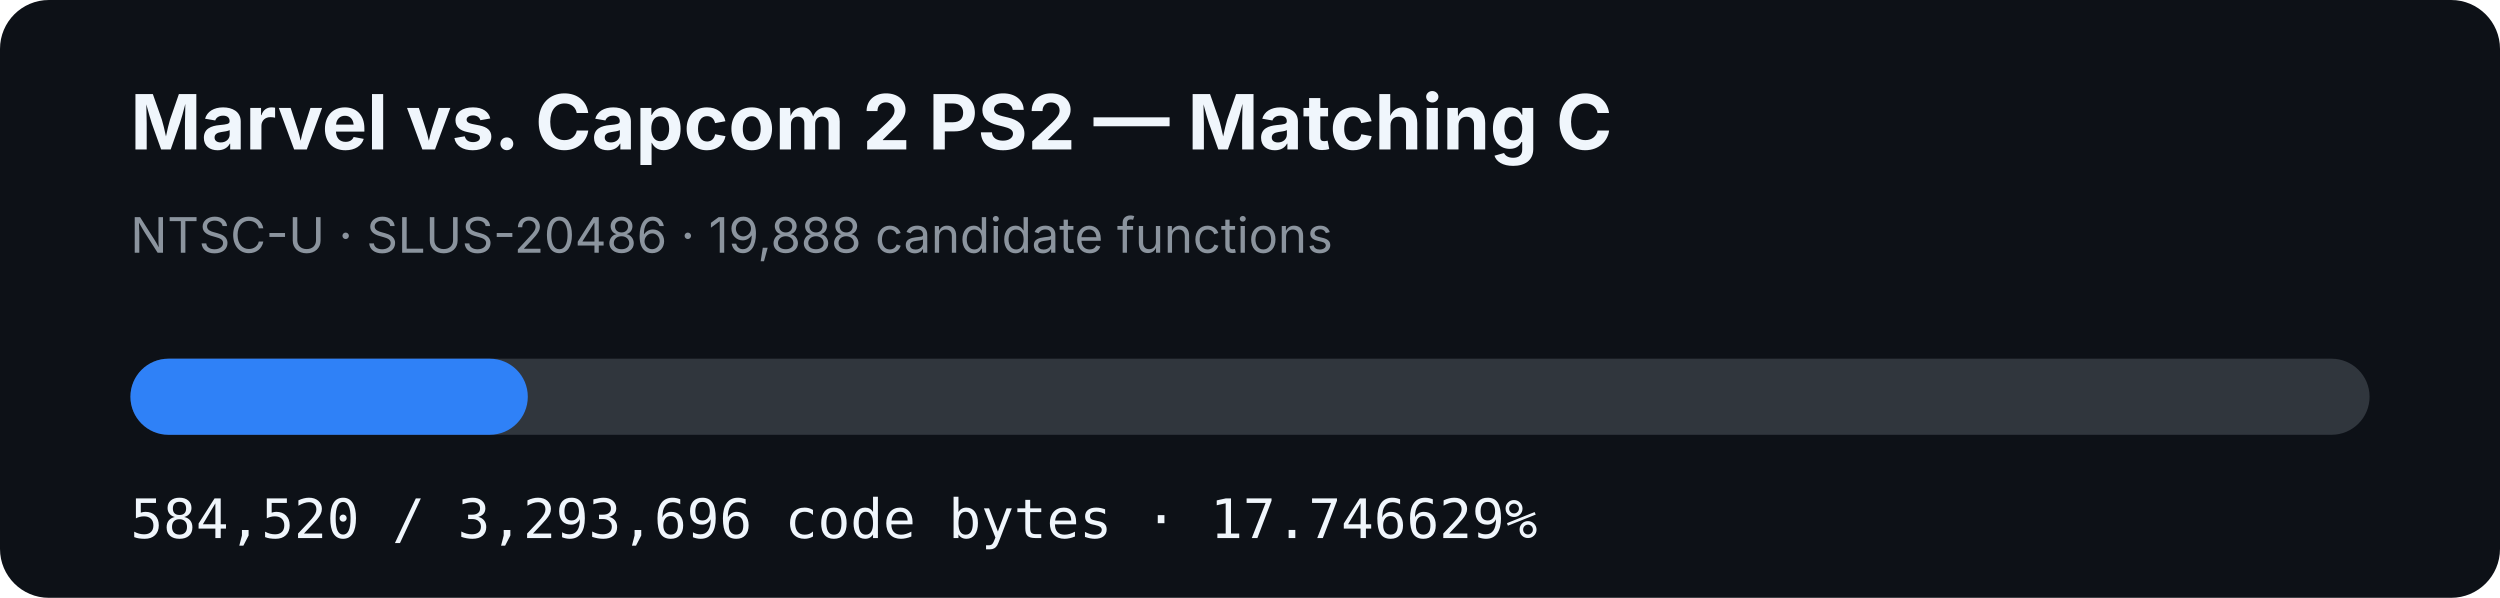
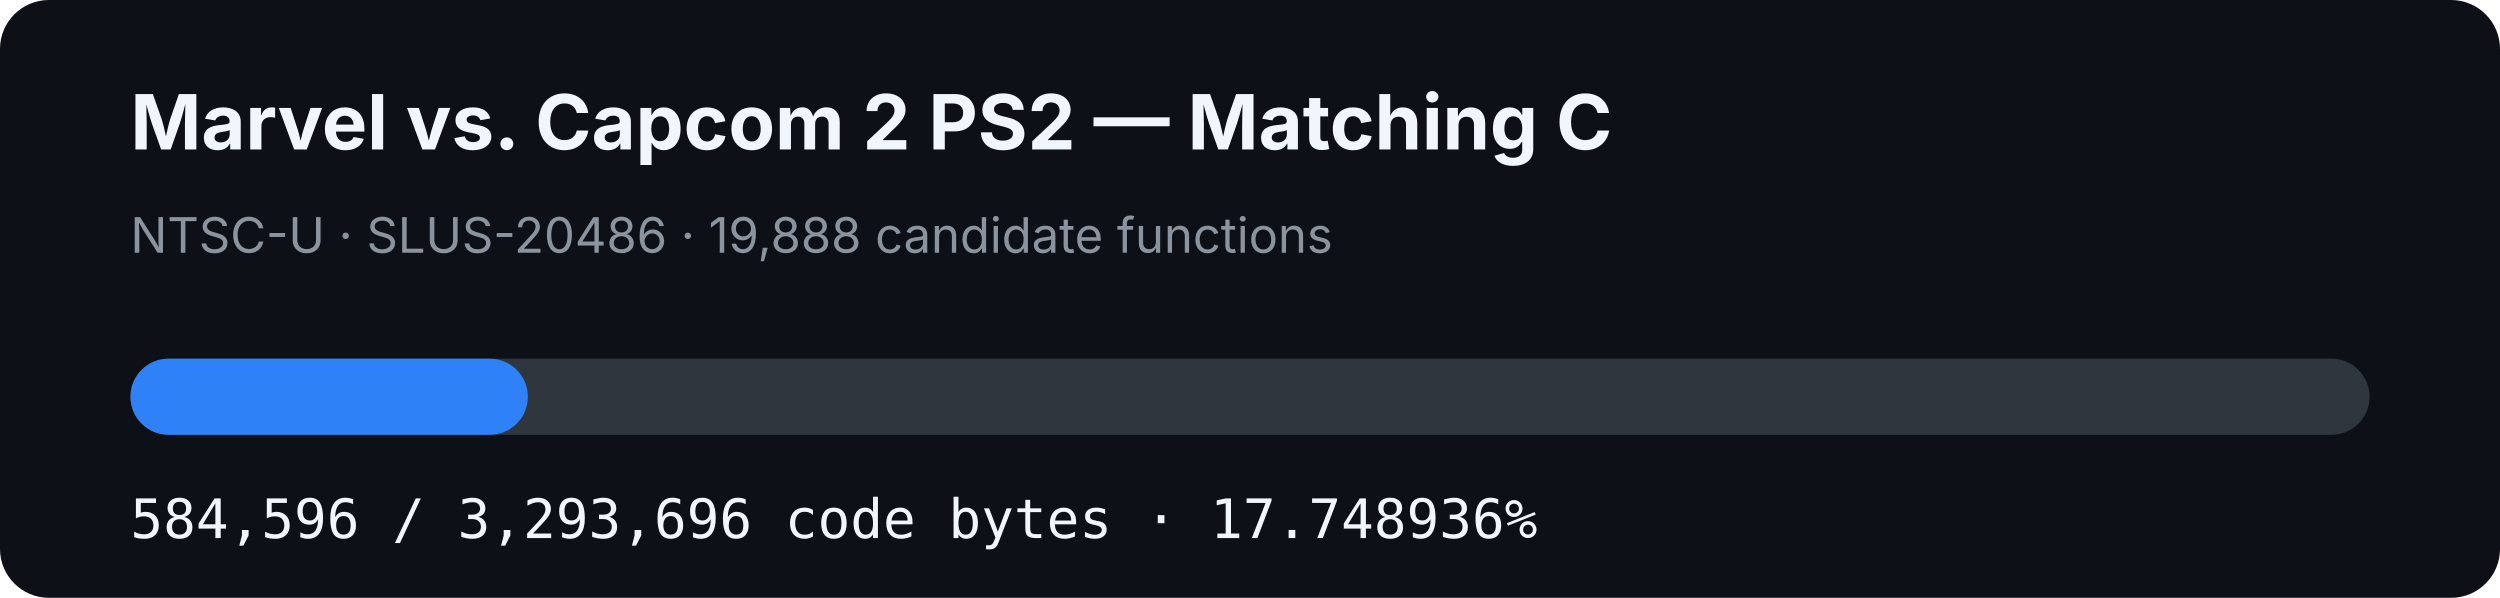
- <svg xmlns="http://www.w3.org/2000/svg" width="920" height="220" viewBox="0 0 920 220" role="img" aria-label="MVC2 PS2 matching C progress: 17.746629%">
+ <svg xmlns="http://www.w3.org/2000/svg" width="920" height="220" viewBox="0 0 920 220" role="img" aria-label="MVC2 PS2 matching C progress: 17.748936%">
  <rect width="920" height="220" rx="18" fill="#0d1117" />
  <text x="48" y="55" fill="#f0f6fc" font-family="-apple-system,BlinkMacSystemFont,Segoe UI,sans-serif" font-size="28" font-weight="700">Marvel vs. Capcom 2 PS2 — Matching C</text>
  <text x="48" y="93" fill="#8b949e" font-family="-apple-system,BlinkMacSystemFont,Segoe UI,sans-serif" font-size="18">NTSC-U · SLUS-20486 · 19,888 candidate functions</text>
  <rect x="48" y="132" width="824" height="28" rx="14" fill="#30363d" />
-   <rect x="48" y="132" width="146.232" height="28" rx="14" fill="#2f81f7" />
-   <text x="48" y="198" fill="#f0f6fc" font-family="ui-monospace,SFMono-Regular,Menlo,monospace" font-size="20">584,520 / 3,293,696 code bytes · 17.746629%</text>
+   <rect x="48" y="132" width="146.251" height="28" rx="14" fill="#2f81f7" />
+   <text x="48" y="198" fill="#f0f6fc" font-family="ui-monospace,SFMono-Regular,Menlo,monospace" font-size="20">584,596 / 3,293,696 code bytes · 17.748936%</text>
</svg>
